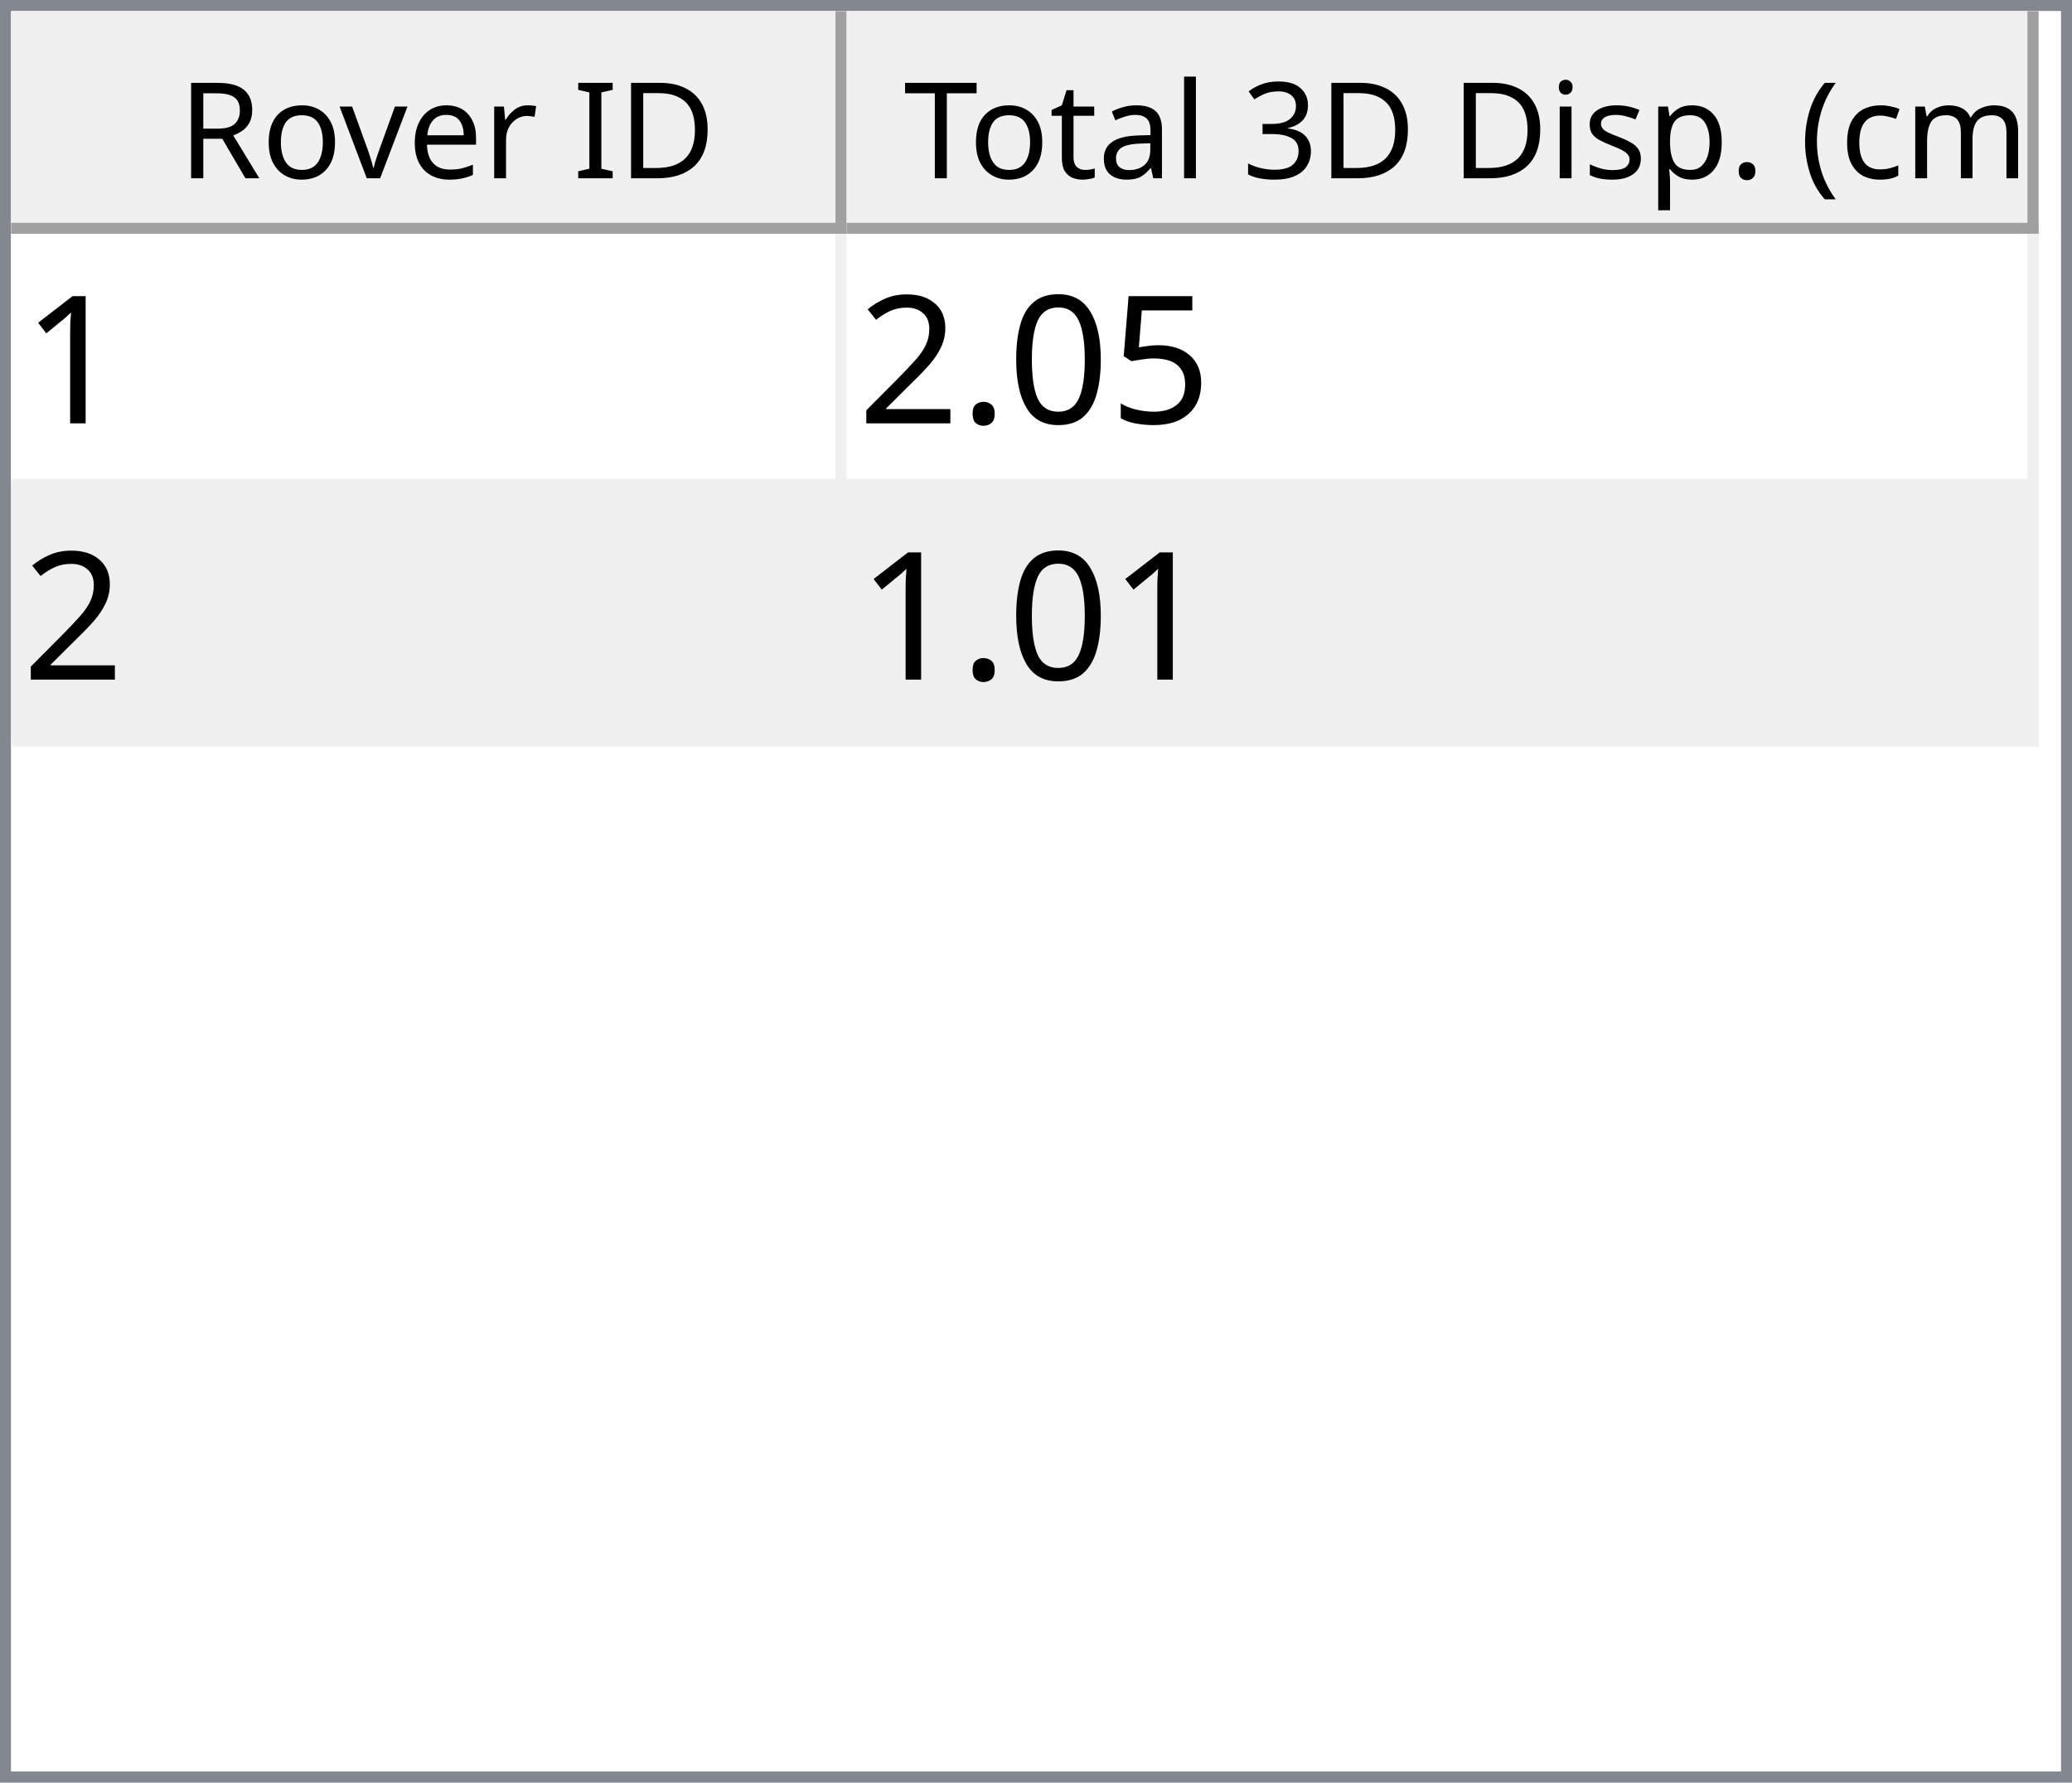
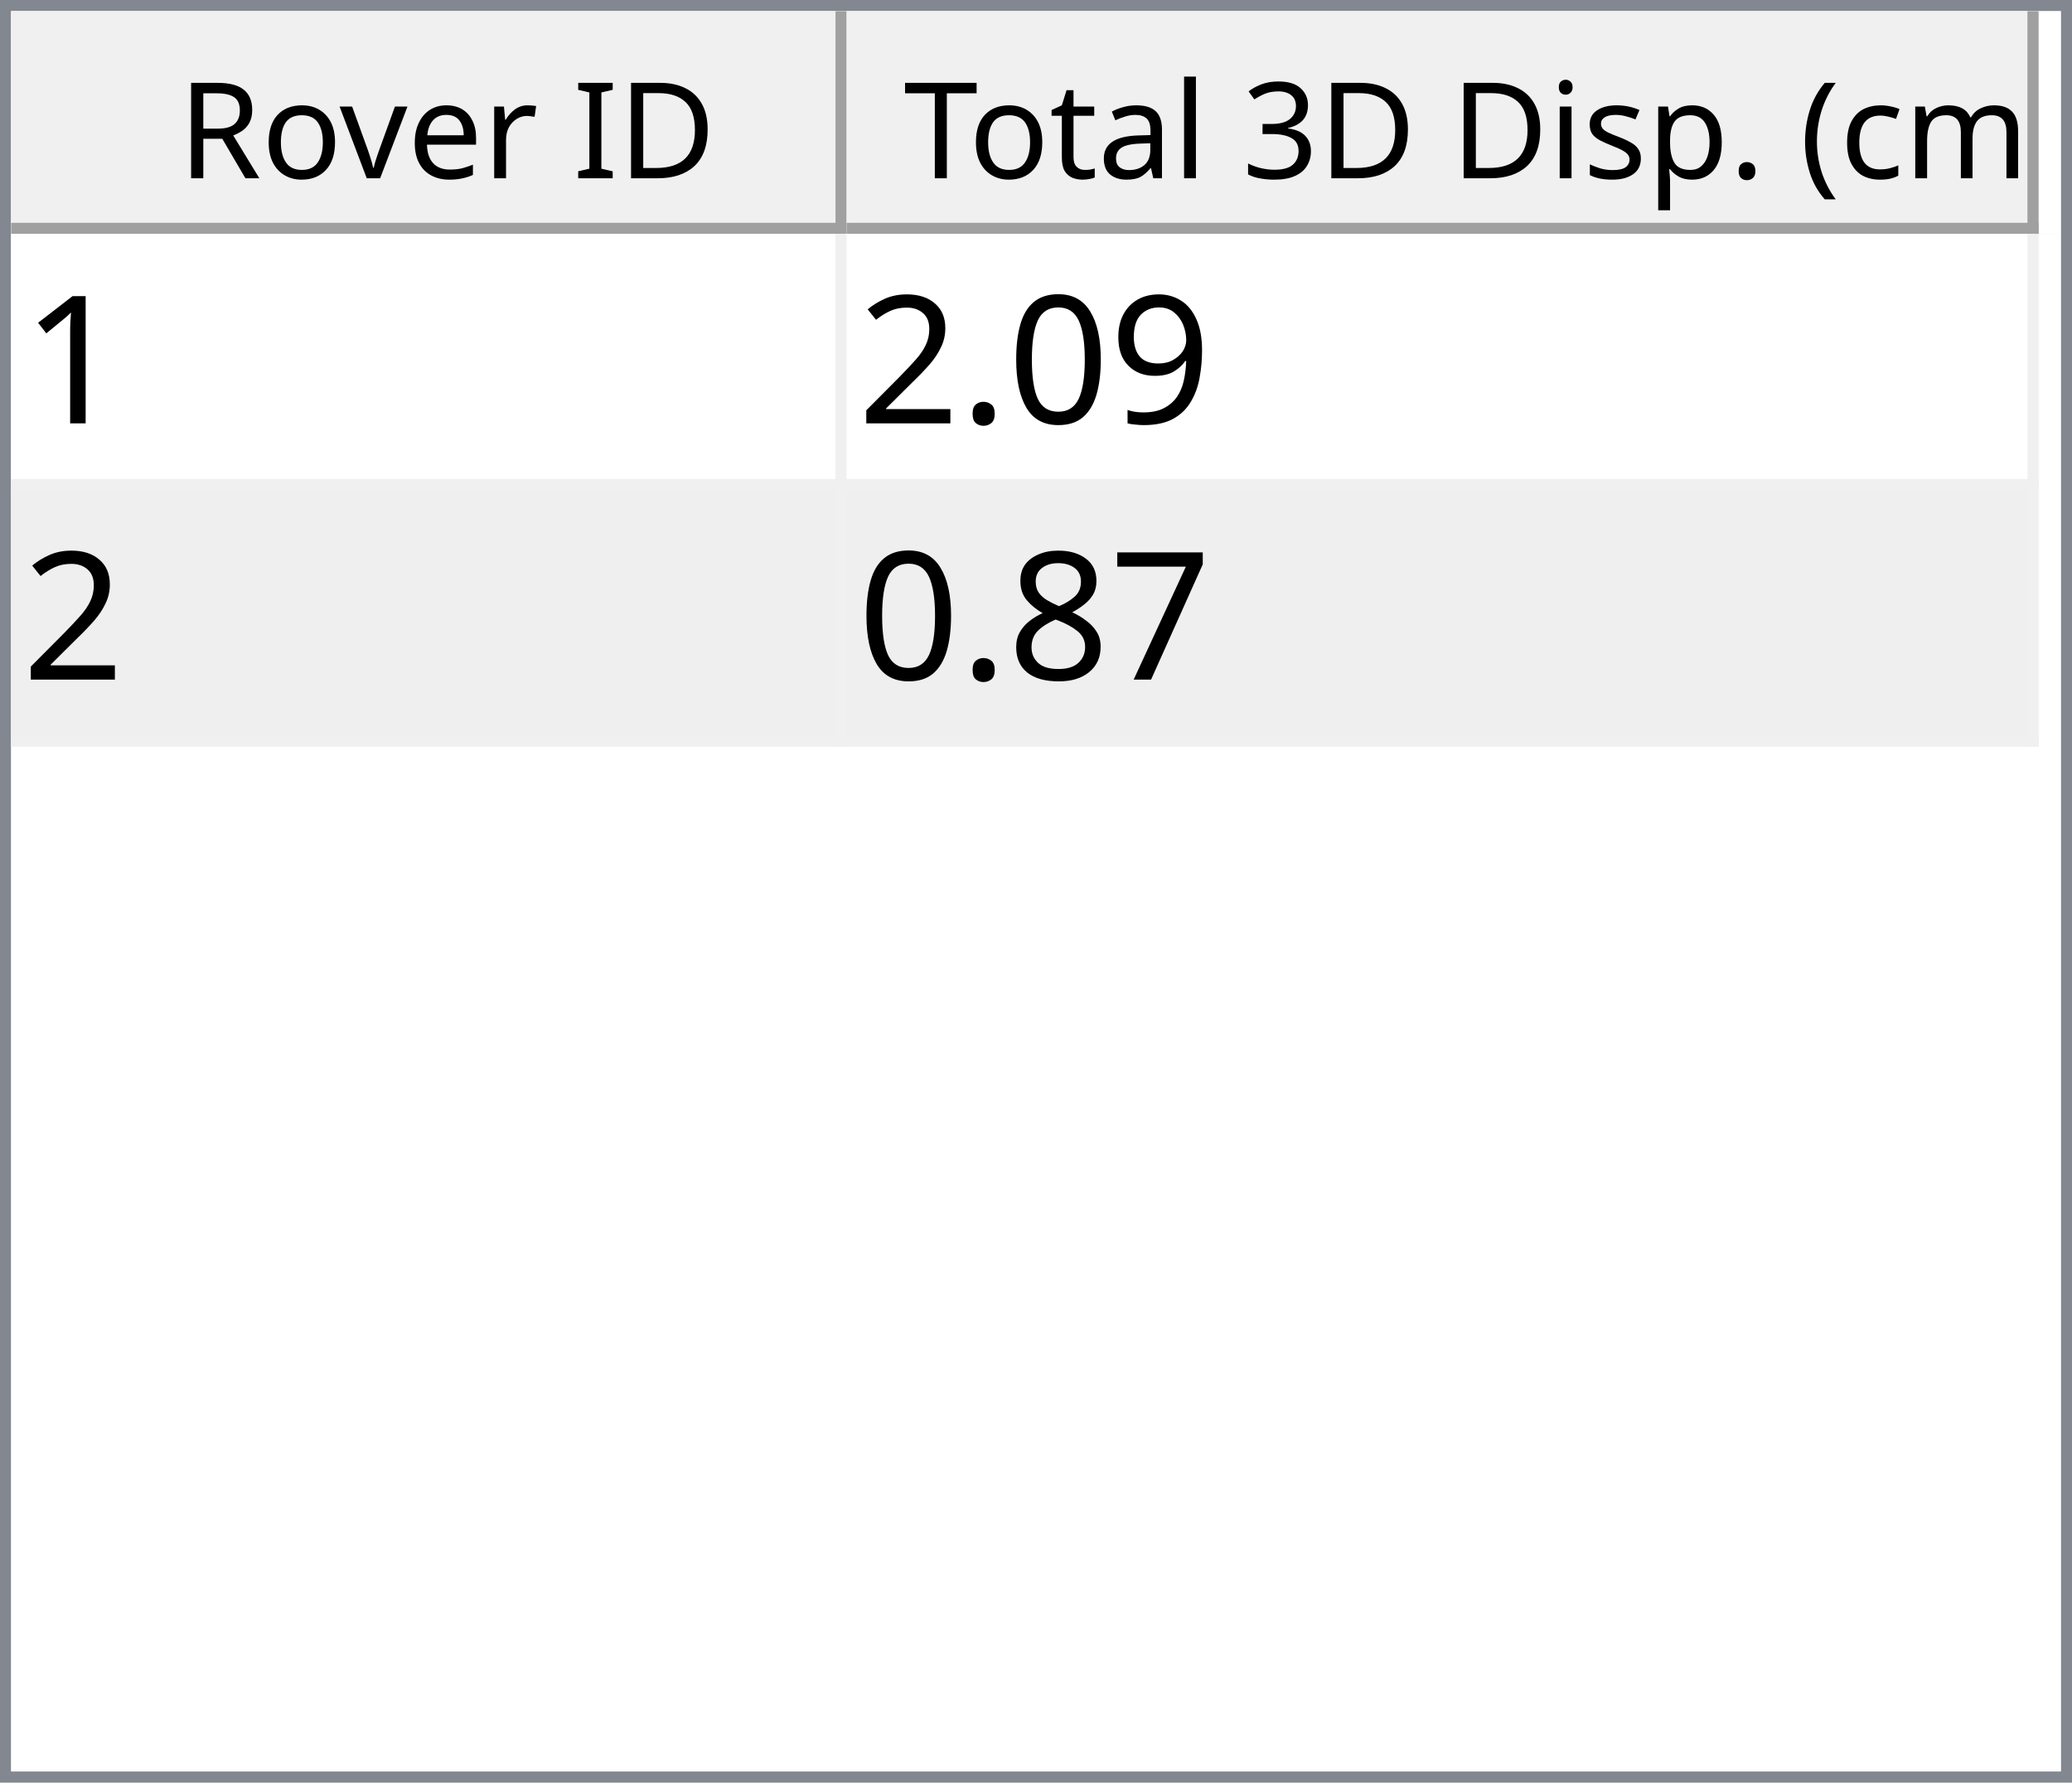
<svg xmlns="http://www.w3.org/2000/svg" style="fill-opacity:1; color-rendering:auto; color-interpolation:auto; text-rendering:auto; stroke:black; stroke-linecap:square; stroke-miterlimit:10; shape-rendering:auto; stroke-opacity:1; fill:black; stroke-dasharray:none; font-weight:normal; stroke-width:1; font-family:'Dialog'; font-style:normal; stroke-linejoin:miter; font-size:12px; stroke-dashoffset:0; image-rendering:auto;" width="186" height="160">
  <defs id="genericDefs" />
  <g>
    <defs id="defs1">
      <clipPath clipPathUnits="userSpaceOnUse" id="clipPath1">
        <path d="M0 0 L186 0 L186 160 L0 160 L0 0 Z" />
      </clipPath>
      <clipPath clipPathUnits="userSpaceOnUse" id="clipPath2">
        <path d="M0 0 L0 160 L186 160 L186 0 Z" />
      </clipPath>
      <clipPath clipPathUnits="userSpaceOnUse" id="clipPath3">
        <path d="M0 0 L0 20 L184 20 L184 0 Z" />
      </clipPath>
      <clipPath clipPathUnits="userSpaceOnUse" id="clipPath4">
        <path d="M0 0 L0 20 L75 20 L75 0 Z" />
      </clipPath>
      <clipPath clipPathUnits="userSpaceOnUse" id="clipPath5">
        <path d="M1 1 L1 19 L74 19 L74 1 Z" />
      </clipPath>
      <clipPath clipPathUnits="userSpaceOnUse" id="clipPath6">
        <path d="M0 0 L0 18 L73 18 L73 0 Z" />
      </clipPath>
      <clipPath clipPathUnits="userSpaceOnUse" id="clipPath7">
        <path d="M-0.5 -0.5 L-0.5 19.5 L74.5 19.5 L74.5 -0.5 Z" />
      </clipPath>
      <clipPath clipPathUnits="userSpaceOnUse" id="clipPath8">
        <path d="M0 0 L0 20 L107 20 L107 0 Z" />
      </clipPath>
      <clipPath clipPathUnits="userSpaceOnUse" id="clipPath9">
        <path d="M1 1 L1 19 L106 19 L106 1 Z" />
      </clipPath>
      <clipPath clipPathUnits="userSpaceOnUse" id="clipPath10">
        <path d="M0 0 L0 18 L105 18 L105 0 Z" />
      </clipPath>
      <clipPath clipPathUnits="userSpaceOnUse" id="clipPath11">
        <path d="M-0.5 -0.5 L-0.5 19.5 L106.5 19.5 L106.5 -0.5 Z" />
      </clipPath>
      <clipPath clipPathUnits="userSpaceOnUse" id="clipPath12">
        <path d="M0 0 L0 138 L184 138 L184 0 Z" />
      </clipPath>
      <clipPath clipPathUnits="userSpaceOnUse" id="clipPath13">
        <path d="M0 0 L0 46 L182 46 L182 0 Z" />
      </clipPath>
      <clipPath clipPathUnits="userSpaceOnUse" id="clipPath14">
        <path d="M-0.5 -0.5 L-0.5 45.5 L181.5 45.5 L181.5 -0.5 Z" />
      </clipPath>
      <clipPath clipPathUnits="userSpaceOnUse" id="clipPath15">
        <path d="M0 0 L0 22 L74 22 L74 0 Z" />
      </clipPath>
      <clipPath clipPathUnits="userSpaceOnUse" id="clipPath16">
        <path d="M0 0 L0 22 L106 22 L106 0 Z" />
      </clipPath>
      <font horiz-adv-x="64.551" id="font1">
        <font-face ascent="107.91" descent="25.098" units-per-em="100" style="font-style:normal; font-family:Segoe UI; font-weight:normal;" />
        <missing-glyph horiz-adv-x="64.551" d="M8.109 0 L8.109 68.266 L56.453 68.266 L56.453 0 L8.109 0 ZM15.328 7.234 L49.219 7.234 L49.219 61.031 L15.328 61.031 L15.328 7.234 Z" />
        <glyph unicode="D" horiz-adv-x="70.117" d="M9.188 0 L9.188 70.016 L28.516 70.016 Q65.531 70.016 65.531 35.891 Q65.531 19.672 55.25 9.836 Q44.969 0 27.734 0 L9.188 0 ZM17.391 62.594 L17.391 7.422 L27.828 7.422 Q41.609 7.422 49.273 14.797 Q56.938 22.172 56.938 35.688 Q56.938 62.594 28.328 62.594 L17.391 62.594 Z" />
        <glyph unicode="I" horiz-adv-x="26.611" d="M17.391 0 L9.188 0 L9.188 70.016 L17.391 70.016 L17.391 0 Z" />
        <glyph unicode=" " horiz-adv-x="27.393" d="" />
        <glyph unicode="r" horiz-adv-x="34.766" d="M34.188 41.891 Q32.078 43.5 28.125 43.5 Q23 43.5 19.555 38.672 Q16.109 33.844 16.109 25.484 L16.109 0 L8.109 0 L8.109 50 L16.109 50 L16.109 39.703 L16.312 39.703 Q18.016 44.969 21.531 47.922 Q25.047 50.875 29.391 50.875 Q32.516 50.875 34.188 50.203 L34.188 41.891 Z" />
        <glyph unicode="e" horiz-adv-x="52.295" d="M48.297 23 L12.984 23 Q13.188 14.656 17.484 10.109 Q21.781 5.562 29.297 5.562 Q37.75 5.562 44.828 11.141 L44.828 3.609 Q38.234 -1.172 27.391 -1.172 Q16.797 -1.172 10.742 5.641 Q4.688 12.453 4.688 24.812 Q4.688 36.469 11.305 43.82 Q17.922 51.172 27.734 51.172 Q37.547 51.172 42.922 44.828 Q48.297 38.484 48.297 27.203 L48.297 23 ZM40.094 29.781 Q40.047 36.719 36.75 40.578 Q33.453 44.438 27.594 44.438 Q21.922 44.438 17.969 40.383 Q14.016 36.328 13.094 29.781 L40.094 29.781 Z" />
        <glyph unicode="v" horiz-adv-x="47.9" d="M47.406 50 L27.484 0 L19.625 0 L0.688 50 L9.469 50 L22.172 13.672 Q23.578 9.672 23.922 6.688 L24.125 6.688 Q24.609 10.453 25.688 13.484 L38.969 50 L47.406 50 Z" />
        <glyph unicode="o" horiz-adv-x="58.594" d="M29 -1.172 Q17.922 -1.172 11.305 5.836 Q4.688 12.844 4.688 24.422 Q4.688 37.016 11.57 44.094 Q18.453 51.172 30.172 51.172 Q41.359 51.172 47.633 44.289 Q53.906 37.406 53.906 25.203 Q53.906 13.234 47.141 6.031 Q40.375 -1.172 29 -1.172 ZM29.594 44.438 Q21.875 44.438 17.383 39.188 Q12.891 33.938 12.891 24.703 Q12.891 15.828 17.43 10.695 Q21.969 5.562 29.594 5.562 Q37.359 5.562 41.531 10.594 Q45.703 15.625 45.703 24.906 Q45.703 34.281 41.531 39.359 Q37.359 44.438 29.594 44.438 Z" />
        <glyph unicode="R" horiz-adv-x="59.814" d="M59.375 0 L49.609 0 L37.891 19.625 Q36.281 22.359 34.766 24.289 Q33.25 26.219 31.664 27.438 Q30.078 28.656 28.25 29.219 Q26.422 29.781 24.125 29.781 L17.391 29.781 L17.391 0 L9.188 0 L9.188 70.016 L30.078 70.016 Q34.672 70.016 38.555 68.867 Q42.438 67.719 45.289 65.375 Q48.141 63.031 49.758 59.547 Q51.375 56.062 51.375 51.375 Q51.375 47.703 50.273 44.656 Q49.172 41.609 47.148 39.211 Q45.125 36.812 42.266 35.133 Q39.406 33.453 35.844 32.516 L35.844 32.328 Q37.594 31.547 38.891 30.547 Q40.188 29.547 41.359 28.18 Q42.531 26.812 43.68 25.078 Q44.828 23.344 46.234 21.047 L59.375 0 ZM17.391 62.594 L17.391 37.203 L28.516 37.203 Q31.594 37.203 34.203 38.133 Q36.812 39.062 38.719 40.797 Q40.625 42.531 41.703 45.047 Q42.781 47.562 42.781 50.688 Q42.781 56.297 39.141 59.445 Q35.5 62.594 28.609 62.594 L17.391 62.594 Z" />
        <glyph unicode=")" horiz-adv-x="30.176" d="M8.297 -15.922 L1.172 -15.922 Q16.406 2.344 16.406 26.812 Q16.406 51.469 1.078 70.016 L8.297 70.016 Q23.531 52.156 23.531 26.703 Q23.531 1.375 8.297 -15.922 Z" />
        <glyph unicode="m" horiz-adv-x="86.133" d="M79.109 0 L71.094 0 L71.094 28.719 Q71.094 37.016 68.531 40.727 Q65.969 44.438 59.906 44.438 Q54.781 44.438 51.195 39.75 Q47.609 35.062 47.609 28.516 L47.609 0 L39.594 0 L39.594 29.688 Q39.594 44.438 28.219 44.438 Q22.953 44.438 19.531 40.016 Q16.109 35.594 16.109 28.516 L16.109 0 L8.109 0 L8.109 50 L16.109 50 L16.109 42.094 L16.312 42.094 Q21.625 51.172 31.844 51.172 Q36.969 51.172 40.773 48.312 Q44.578 45.453 46 40.828 Q51.562 51.172 62.594 51.172 Q79.109 51.172 79.109 30.812 L79.109 0 Z" />
        <glyph unicode="c" horiz-adv-x="46.191" d="M42.188 2.297 Q36.422 -1.172 28.516 -1.172 Q17.828 -1.172 11.258 5.789 Q4.688 12.75 4.688 23.828 Q4.688 36.188 11.766 43.68 Q18.844 51.172 30.672 51.172 Q37.25 51.172 42.281 48.734 L42.281 40.531 Q36.719 44.438 30.375 44.438 Q22.703 44.438 17.797 38.945 Q12.891 33.453 12.891 24.516 Q12.891 15.719 17.508 10.641 Q22.125 5.562 29.891 5.562 Q36.422 5.562 42.188 9.906 L42.188 2.297 Z" />
        <glyph unicode="(" horiz-adv-x="30.176" d="M29.109 -15.922 L21.969 -15.922 Q6.844 1.375 6.844 26.703 Q6.844 52.156 21.969 70.016 L29.203 70.016 Q13.875 51.469 13.875 26.812 Q13.875 2.344 29.109 -15.922 Z" />
        <glyph unicode="." horiz-adv-x="21.68" d="M10.891 -1.078 Q8.641 -1.078 7.055 0.539 Q5.469 2.156 5.469 4.391 Q5.469 6.641 7.055 8.273 Q8.641 9.906 10.891 9.906 Q13.188 9.906 14.797 8.273 Q16.406 6.641 16.406 4.391 Q16.406 2.156 14.797 0.539 Q13.188 -1.078 10.891 -1.078 Z" />
        <glyph unicode="p" horiz-adv-x="58.789" d="M16.312 7.234 L16.109 7.234 L16.109 -23 L8.109 -23 L8.109 50 L16.109 50 L16.109 41.219 L16.312 41.219 Q22.219 51.172 33.594 51.172 Q43.266 51.172 48.688 44.461 Q54.109 37.75 54.109 26.469 Q54.109 13.922 48 6.375 Q41.891 -1.172 31.297 -1.172 Q21.578 -1.172 16.312 7.234 ZM16.109 27.391 L16.109 20.406 Q16.109 14.203 20.141 9.883 Q24.172 5.562 30.375 5.562 Q37.641 5.562 41.773 11.133 Q45.906 16.703 45.906 26.609 Q45.906 34.969 42.047 39.703 Q38.188 44.438 31.594 44.438 Q24.609 44.438 20.359 39.578 Q16.109 34.719 16.109 27.391 Z" />
        <glyph unicode="s" horiz-adv-x="42.432" d="M5.078 1.812 L5.078 10.406 Q11.625 5.562 19.484 5.562 Q30.031 5.562 30.031 12.594 Q30.031 14.594 29.125 15.992 Q28.219 17.391 26.68 18.461 Q25.141 19.531 23.07 20.383 Q21 21.234 18.609 22.172 Q15.281 23.484 12.766 24.828 Q10.25 26.172 8.57 27.859 Q6.891 29.547 6.031 31.695 Q5.172 33.844 5.172 36.719 Q5.172 40.234 6.789 42.945 Q8.406 45.656 11.086 47.484 Q13.766 49.312 17.211 50.242 Q20.656 51.172 24.312 51.172 Q30.812 51.172 35.938 48.922 L35.938 40.828 Q30.422 44.438 23.25 44.438 Q21 44.438 19.195 43.922 Q17.391 43.406 16.094 42.477 Q14.797 41.547 14.086 40.258 Q13.375 38.969 13.375 37.406 Q13.375 35.453 14.086 34.133 Q14.797 32.812 16.164 31.789 Q17.531 30.766 19.484 29.938 Q21.438 29.109 23.922 28.125 Q27.25 26.859 29.883 25.516 Q32.516 24.172 34.375 22.484 Q36.234 20.797 37.234 18.602 Q38.234 16.406 38.234 13.375 Q38.234 9.672 36.602 6.938 Q34.969 4.203 32.234 2.398 Q29.5 0.594 25.93 -0.289 Q22.359 -1.172 18.453 -1.172 Q10.75 -1.172 5.078 1.812 Z" />
        <glyph unicode="i" horiz-adv-x="24.219" d="M12.203 62.703 Q10.062 62.703 8.547 64.164 Q7.031 65.625 7.031 67.875 Q7.031 70.125 8.547 71.609 Q10.062 73.094 12.203 73.094 Q14.406 73.094 15.945 71.609 Q17.484 70.125 17.484 67.875 Q17.484 65.719 15.945 64.211 Q14.406 62.703 12.203 62.703 ZM16.109 0 L8.109 0 L8.109 50 L16.109 50 L16.109 0 Z" />
        <glyph unicode="3" horiz-adv-x="53.906" d="M46.531 19.828 Q46.531 15.094 44.75 11.211 Q42.969 7.328 39.719 4.57 Q36.469 1.812 31.93 0.297 Q27.391 -1.219 21.922 -1.219 Q11.922 -1.219 6 2.594 L6 11.188 Q13.094 5.609 22.219 5.609 Q25.875 5.609 28.828 6.539 Q31.781 7.469 33.906 9.227 Q36.031 10.984 37.18 13.477 Q38.328 15.969 38.328 19.094 Q38.328 32.812 18.797 32.812 L12.984 32.812 L12.984 39.594 L18.5 39.594 Q35.797 39.594 35.797 52.484 Q35.797 64.406 22.609 64.406 Q15.188 64.406 8.688 59.422 L8.688 67.188 Q15.375 71.188 24.609 71.188 Q29 71.188 32.57 69.969 Q36.141 68.75 38.68 66.555 Q41.219 64.359 42.609 61.281 Q44 58.203 44 54.5 Q44 40.672 30.031 36.719 L30.031 36.531 Q33.594 36.141 36.625 34.797 Q39.656 33.453 41.852 31.305 Q44.047 29.156 45.289 26.25 Q46.531 23.344 46.531 19.828 Z" />
        <glyph unicode="l" horiz-adv-x="24.219" d="M16.109 0 L8.109 0 L8.109 74.031 L16.109 74.031 L16.109 0 Z" />
        <glyph unicode="a" horiz-adv-x="50.879" d="M43.891 0 L35.891 0 L35.891 7.812 L35.688 7.812 Q30.469 -1.172 20.312 -1.172 Q12.844 -1.172 8.617 2.781 Q4.391 6.734 4.391 13.281 Q4.391 27.297 20.906 29.594 L35.891 31.688 Q35.891 44.438 25.594 44.438 Q16.547 44.438 9.281 38.281 L9.281 46.484 Q16.656 51.172 26.266 51.172 Q43.891 51.172 43.891 32.516 L43.891 0 ZM35.891 25.297 L23.828 23.641 Q18.266 22.859 15.43 20.875 Q12.594 18.891 12.594 13.875 Q12.594 10.203 15.211 7.883 Q17.828 5.562 22.172 5.562 Q28.125 5.562 32.008 9.742 Q35.891 13.922 35.891 20.312 L35.891 25.297 Z" />
        <glyph unicode="t" horiz-adv-x="33.887" d="M31.297 0.484 Q28.469 -1.078 23.828 -1.078 Q10.688 -1.078 10.688 13.578 L10.688 43.172 L2.094 43.172 L2.094 50 L10.688 50 L10.688 62.203 L18.703 64.797 L18.703 50 L31.297 50 L31.297 43.172 L18.703 43.172 L18.703 14.984 Q18.703 9.969 20.414 7.82 Q22.125 5.672 26.078 5.672 Q29.109 5.672 31.297 7.328 L31.297 0.484 Z" />
        <glyph unicode="T" horiz-adv-x="52.393" d="M50.594 62.594 L30.375 62.594 L30.375 0 L22.172 0 L22.172 62.594 L2 62.594 L2 70.016 L50.594 70.016 L50.594 62.594 Z" />
      </font>
      <font horiz-adv-x="75.0" id="font2">
        <font-face ascent="100.537" descent="21.973" units-per-em="100" style="font-style:normal; font-family:sans-serif; font-weight:normal;" />
        <missing-glyph horiz-adv-x="75.0" d="M12.5 0 L12.5 62.5 L62.5 62.5 L62.5 0 L12.5 0 ZM14.062 1.562 L60.938 1.562 L60.938 60.938 L14.062 60.938 L14.062 1.562 Z" />
        <glyph unicode="1" horiz-adv-x="55.615" d="M37.25 0 L28.469 0 L28.469 56 Q25.297 52.984 20.141 49.953 Q14.984 46.922 10.891 45.406 L10.891 53.906 Q18.266 57.375 23.781 62.305 Q29.297 67.234 31.594 71.875 L37.25 71.875 L37.25 0 Z" />
-         <glyph unicode="5" horiz-adv-x="55.615" d="M4.156 18.75 L13.375 19.531 Q14.406 12.797 18.141 9.398 Q21.875 6 27.156 6 Q33.5 6 37.891 10.789 Q42.281 15.578 42.281 23.484 Q42.281 31 38.062 35.352 Q33.844 39.703 27 39.703 Q22.75 39.703 19.336 37.773 Q15.922 35.844 13.969 32.766 L5.719 33.844 L12.641 70.609 L48.25 70.609 L48.25 62.203 L19.672 62.203 L15.828 42.969 Q22.266 47.469 29.344 47.469 Q38.719 47.469 45.164 40.969 Q51.609 34.469 51.609 24.266 Q51.609 14.547 45.953 7.469 Q39.062 -1.219 27.156 -1.219 Q17.391 -1.219 11.211 4.25 Q5.031 9.719 4.156 18.75 Z" />
+         <glyph unicode="9" horiz-adv-x="55.615" d="M5.469 16.547 L13.922 17.328 Q14.984 11.375 18.016 8.688 Q21.047 6 25.781 6 Q29.828 6 32.883 7.859 Q35.938 9.719 37.891 12.82 Q39.844 15.922 41.164 21.195 Q42.484 26.469 42.484 31.938 Q42.484 32.516 42.438 33.688 Q39.797 29.5 35.234 26.883 Q30.672 24.266 25.344 24.266 Q16.453 24.266 10.305 30.711 Q4.156 37.156 4.156 47.703 Q4.156 58.594 10.578 65.234 Q17 71.875 26.656 71.875 Q33.641 71.875 39.43 68.117 Q45.219 64.359 48.219 57.398 Q51.219 50.438 51.219 37.25 Q51.219 23.531 48.242 15.406 Q45.266 7.281 39.383 3.031 Q33.5 -1.219 25.594 -1.219 Q17.188 -1.219 11.867 3.445 Q6.547 8.109 5.469 16.547 ZM41.453 48.141 Q41.453 55.719 37.43 60.156 Q33.406 64.594 27.734 64.594 Q21.875 64.594 17.531 59.812 Q13.188 55.031 13.188 47.406 Q13.188 40.578 17.312 36.305 Q21.438 32.031 27.484 32.031 Q33.594 32.031 37.523 36.305 Q41.453 40.578 41.453 48.141 Z" />
        <glyph unicode="0" horiz-adv-x="55.615" d="M4.156 35.297 Q4.156 48 6.766 55.742 Q9.375 63.484 14.523 67.68 Q19.672 71.875 27.484 71.875 Q33.25 71.875 37.594 69.555 Q41.938 67.234 44.773 62.867 Q47.609 58.5 49.219 52.227 Q50.828 45.953 50.828 35.297 Q50.828 22.703 48.242 14.969 Q45.656 7.234 40.508 3.008 Q35.359 -1.219 27.484 -1.219 Q17.141 -1.219 11.234 6.203 Q4.156 15.141 4.156 35.297 ZM13.188 35.297 Q13.188 17.672 17.312 11.836 Q21.438 6 27.484 6 Q33.547 6 37.672 11.859 Q41.797 17.719 41.797 35.297 Q41.797 52.984 37.672 58.789 Q33.547 64.594 27.391 64.594 Q21.344 64.594 17.719 59.469 Q13.188 52.938 13.188 35.297 Z" />
        <glyph unicode="." horiz-adv-x="27.783" d="M9.078 0 L9.078 10.016 L19.094 10.016 L19.094 0 L9.078 0 Z" />
        <glyph unicode="2" horiz-adv-x="55.615" d="M50.344 8.453 L50.344 0 L3.031 0 Q2.938 3.172 4.047 6.109 Q5.859 10.938 9.836 15.625 Q13.812 20.312 21.344 26.469 Q33.016 36.031 37.117 41.625 Q41.219 47.219 41.219 52.203 Q41.219 57.422 37.477 61.008 Q33.734 64.594 27.734 64.594 Q21.391 64.594 17.578 60.789 Q13.766 56.984 13.719 50.25 L4.688 51.172 Q5.609 61.281 11.664 66.578 Q17.719 71.875 27.938 71.875 Q38.234 71.875 44.242 66.164 Q50.25 60.453 50.25 52 Q50.25 47.703 48.492 43.555 Q46.734 39.406 42.656 34.812 Q38.578 30.219 29.109 22.219 Q21.188 15.578 18.945 13.211 Q16.703 10.844 15.234 8.453 L50.344 8.453 Z" />
+         <glyph unicode="7" horiz-adv-x="55.615" d="M4.734 62.203 L4.734 70.656 L51.078 70.656 L51.078 63.812 Q44.234 56.547 37.523 44.484 Q30.812 32.422 27.156 19.672 Q24.516 10.688 23.781 0 L14.75 0 Q14.891 8.453 18.062 20.414 Q21.234 32.375 27.172 43.484 Q33.109 54.594 39.797 62.203 L4.734 62.203 Z" />
+         <glyph unicode="8" horiz-adv-x="55.615" d="M17.672 38.812 Q12.203 40.828 9.57 44.539 Q6.938 48.25 6.938 53.422 Q6.938 61.234 12.555 66.555 Q18.172 71.875 27.484 71.875 Q36.859 71.875 42.578 66.43 Q48.297 60.984 48.297 53.172 Q48.297 48.188 45.68 44.508 Q43.062 40.828 37.75 38.812 Q44.344 36.672 47.781 31.883 Q51.219 27.094 51.219 20.453 Q51.219 11.281 44.727 5.031 Q38.234 -1.219 27.641 -1.219 Q17.047 -1.219 10.547 5.055 Q4.047 11.328 4.047 20.703 Q4.047 27.688 7.594 32.398 Q11.141 37.109 17.672 38.812 ZM15.922 53.719 Q15.922 48.641 19.195 45.414 Q22.469 42.188 27.688 42.188 Q32.766 42.188 36.016 45.383 Q39.266 48.578 39.266 53.219 Q39.266 58.062 35.914 61.359 Q32.562 64.656 27.594 64.656 Q22.562 64.656 19.242 61.43 Q15.922 58.203 15.922 53.719 ZM13.094 20.656 Q13.094 16.891 14.875 13.375 Q16.656 9.859 20.172 7.93 Q23.688 6 27.734 6 Q34.031 6 38.133 10.055 Q42.234 14.109 42.234 20.359 Q42.234 26.703 38.016 30.859 Q33.797 35.016 27.438 35.016 Q21.234 35.016 17.164 30.914 Q13.094 26.812 13.094 20.656 Z" />
      </font>
    </defs>
    <g style="fill:white; stroke:white;">
      <rect x="0" y="0" width="186" style="clip-path:url(#clipPath1); stroke:none;" height="160" />
    </g>
    <g style="fill:white; text-rendering:optimizeSpeed; color-rendering:optimizeSpeed; image-rendering:optimizeSpeed; shape-rendering:crispEdges; stroke:white; color-interpolation:sRGB;">
      <rect x="0" width="186" height="160" y="0" style="stroke:none;" />
      <path style="stroke:none;" d="M0 160 L186 160 L186 0 L0 0 Z" />
    </g>
    <g style="fill:rgb(240,240,240); font-family:'Segoe UI'; stroke:rgb(240,240,240);">
      <rect x="0" y="0" width="186" style="clip-path:url(#clipPath2); stroke:none;" height="160" />
    </g>
    <g style="fill:rgb(130,135,144); font-family:'Segoe UI'; stroke:rgb(130,135,144);">
      <path d="M0 0 L186 0 L186 160 L0 160 L0 0 ZM1 1 L185 1 L185 159 L1 159 L1 1 Z" style="fill-rule:evenodd; clip-path:url(#clipPath2); stroke:none;" />
    </g>
    <g style="fill:white; font-family:'Segoe UI'; stroke:white;" transform="translate(1,1)">
      <rect x="0" y="0" width="184" style="clip-path:url(#clipPath3); stroke:none;" height="20" />
    </g>
    <g style="fill:rgb(240,240,240); font-family:'Segoe UI'; stroke:rgb(240,240,240);" transform="translate(1,1)">
      <rect x="0" y="0" width="75" style="clip-path:url(#clipPath4); stroke:none;" height="20" />
    </g>
    <g style="font-family:'Segoe UI';" transform="translate(2,2)">
      <text x="14" xml:space="preserve" y="14" style="clip-path:url(#clipPath6); stroke:none;">Rover ID</text>
    </g>
    <g style="fill:rgb(160,160,160); font-family:'Segoe UI'; stroke:rgb(160,160,160); stroke-linejoin:bevel;" transform="translate(1.5,1.5)">
      <line x1="74" x2="74" y1="0" style="fill:none; clip-path:url(#clipPath7);" y2="19" />
    </g>
    <g style="fill:rgb(160,160,160); font-family:'Segoe UI'; stroke:rgb(160,160,160); stroke-linejoin:bevel;" transform="matrix(1,0,0,1,1,1) translate(0.5,0.5)">
      <line x1="0" x2="74" y1="19" style="fill:none; clip-path:url(#clipPath7);" y2="19" />
    </g>
    <g style="fill:rgb(240,240,240); font-family:'Segoe UI'; stroke:rgb(240,240,240);" transform="translate(76,1)">
      <rect x="0" y="0" width="107" style="clip-path:url(#clipPath8); stroke:none;" height="20" />
    </g>
    <g style="font-family:'Segoe UI';" transform="translate(77,2)">
      <text x="1" xml:space="preserve" y="14" style="clip-path:url(#clipPath10); stroke:none;"> Total 3D Disp. (cm)</text>
    </g>
    <g style="fill:rgb(160,160,160); font-family:'Segoe UI'; stroke:rgb(160,160,160); stroke-linejoin:bevel;" transform="translate(76.5,1.5)">
      <line x1="106" x2="106" y1="0" style="fill:none; clip-path:url(#clipPath11);" y2="19" />
    </g>
    <g style="fill:rgb(160,160,160); font-family:'Segoe UI'; stroke:rgb(160,160,160); stroke-linejoin:bevel;" transform="matrix(1,0,0,1,76,1) translate(0.5,0.5)">
      <line x1="0" x2="106" y1="19" style="fill:none; clip-path:url(#clipPath11);" y2="19" />
    </g>
    <g style="fill:white; font-family:'Segoe UI'; stroke:white;" transform="translate(1,21)">
      <rect x="0" y="0" width="184" style="clip-path:url(#clipPath12); stroke:none;" height="138" />
    </g>
    <g style="fill:rgb(240,240,240); font-size:16px; font-family:sans-serif; stroke:rgb(240,240,240);" transform="translate(1,21)">
      <rect x="0" y="0" width="182" style="clip-path:url(#clipPath13); stroke:none;" height="46" />
      <line transform="translate(0.5,0.5)" x1="0" x2="181" y1="22" style="clip-path:url(#clipPath14); fill:none; stroke-linejoin:bevel;" y2="22" />
    </g>
    <g transform="matrix(1,0,0,1,1,21) translate(0.5,0.5)" style="fill:rgb(240,240,240); font-size:16px; font-family:sans-serif; stroke:rgb(240,240,240); stroke-linejoin:bevel;">
      <line x1="0" x2="181" y1="45" style="fill:none; clip-path:url(#clipPath14);" y2="45" />
    </g>
    <g transform="matrix(1,0,0,1,1,21) translate(0.5,0.5)" style="fill:rgb(240,240,240); font-size:16px; font-family:sans-serif; stroke:rgb(240,240,240); stroke-linejoin:bevel;">
      <line x1="74" x2="74" y1="0" style="fill:none; clip-path:url(#clipPath14);" y2="45" />
    </g>
    <g transform="matrix(1,0,0,1,1,21) translate(0.5,0.5)" style="fill:rgb(240,240,240); font-size:16px; font-family:sans-serif; stroke:rgb(240,240,240); stroke-linejoin:bevel;">
      <line x1="181" x2="181" y1="0" style="fill:none; clip-path:url(#clipPath14);" y2="45" />
    </g>
    <g style="fill:white; font-size:16px; font-family:sans-serif; stroke:white;" transform="matrix(1,0,0,1,1,21)">
      <rect x="0" y="0" width="74" style="clip-path:url(#clipPath15); stroke:none;" height="22" />
      <text x="1" y="17" style="fill:black; clip-path:url(#clipPath15); stroke:none;" xml:space="preserve">1</text>
    </g>
    <g style="fill:white; font-size:16px; font-family:sans-serif; stroke:white;" transform="matrix(1,0,0,1,1,21) translate(75,0)">
      <rect x="0" y="0" width="106" style="clip-path:url(#clipPath16); stroke:none;" height="22" />
-       <text x="1" y="17" style="fill:black; clip-path:url(#clipPath16); stroke:none;" xml:space="preserve">2.05</text>
+       <text x="1" y="17" style="fill:black; clip-path:url(#clipPath16); stroke:none;" xml:space="preserve">2.09</text>
    </g>
    <g style="fill:rgb(239,239,239); font-size:16px; font-family:sans-serif; stroke:rgb(239,239,239);" transform="matrix(1,0,0,1,1,21) translate(0,23)">
      <rect x="0" y="0" width="74" style="clip-path:url(#clipPath15); stroke:none;" height="22" />
      <text x="1" y="17" style="fill:black; clip-path:url(#clipPath15); stroke:none;" xml:space="preserve">2</text>
    </g>
    <g style="fill:rgb(239,239,239); font-size:16px; font-family:sans-serif; stroke:rgb(239,239,239);" transform="matrix(1,0,0,1,1,21) translate(75,23)">
      <rect x="0" y="0" width="106" style="clip-path:url(#clipPath16); stroke:none;" height="22" />
-       <text x="1" y="17" style="fill:black; clip-path:url(#clipPath16); stroke:none;" xml:space="preserve">1.01</text>
+       <text x="1" y="17" style="fill:black; clip-path:url(#clipPath16); stroke:none;" xml:space="preserve">0.87</text>
    </g>
  </g>
</svg>
